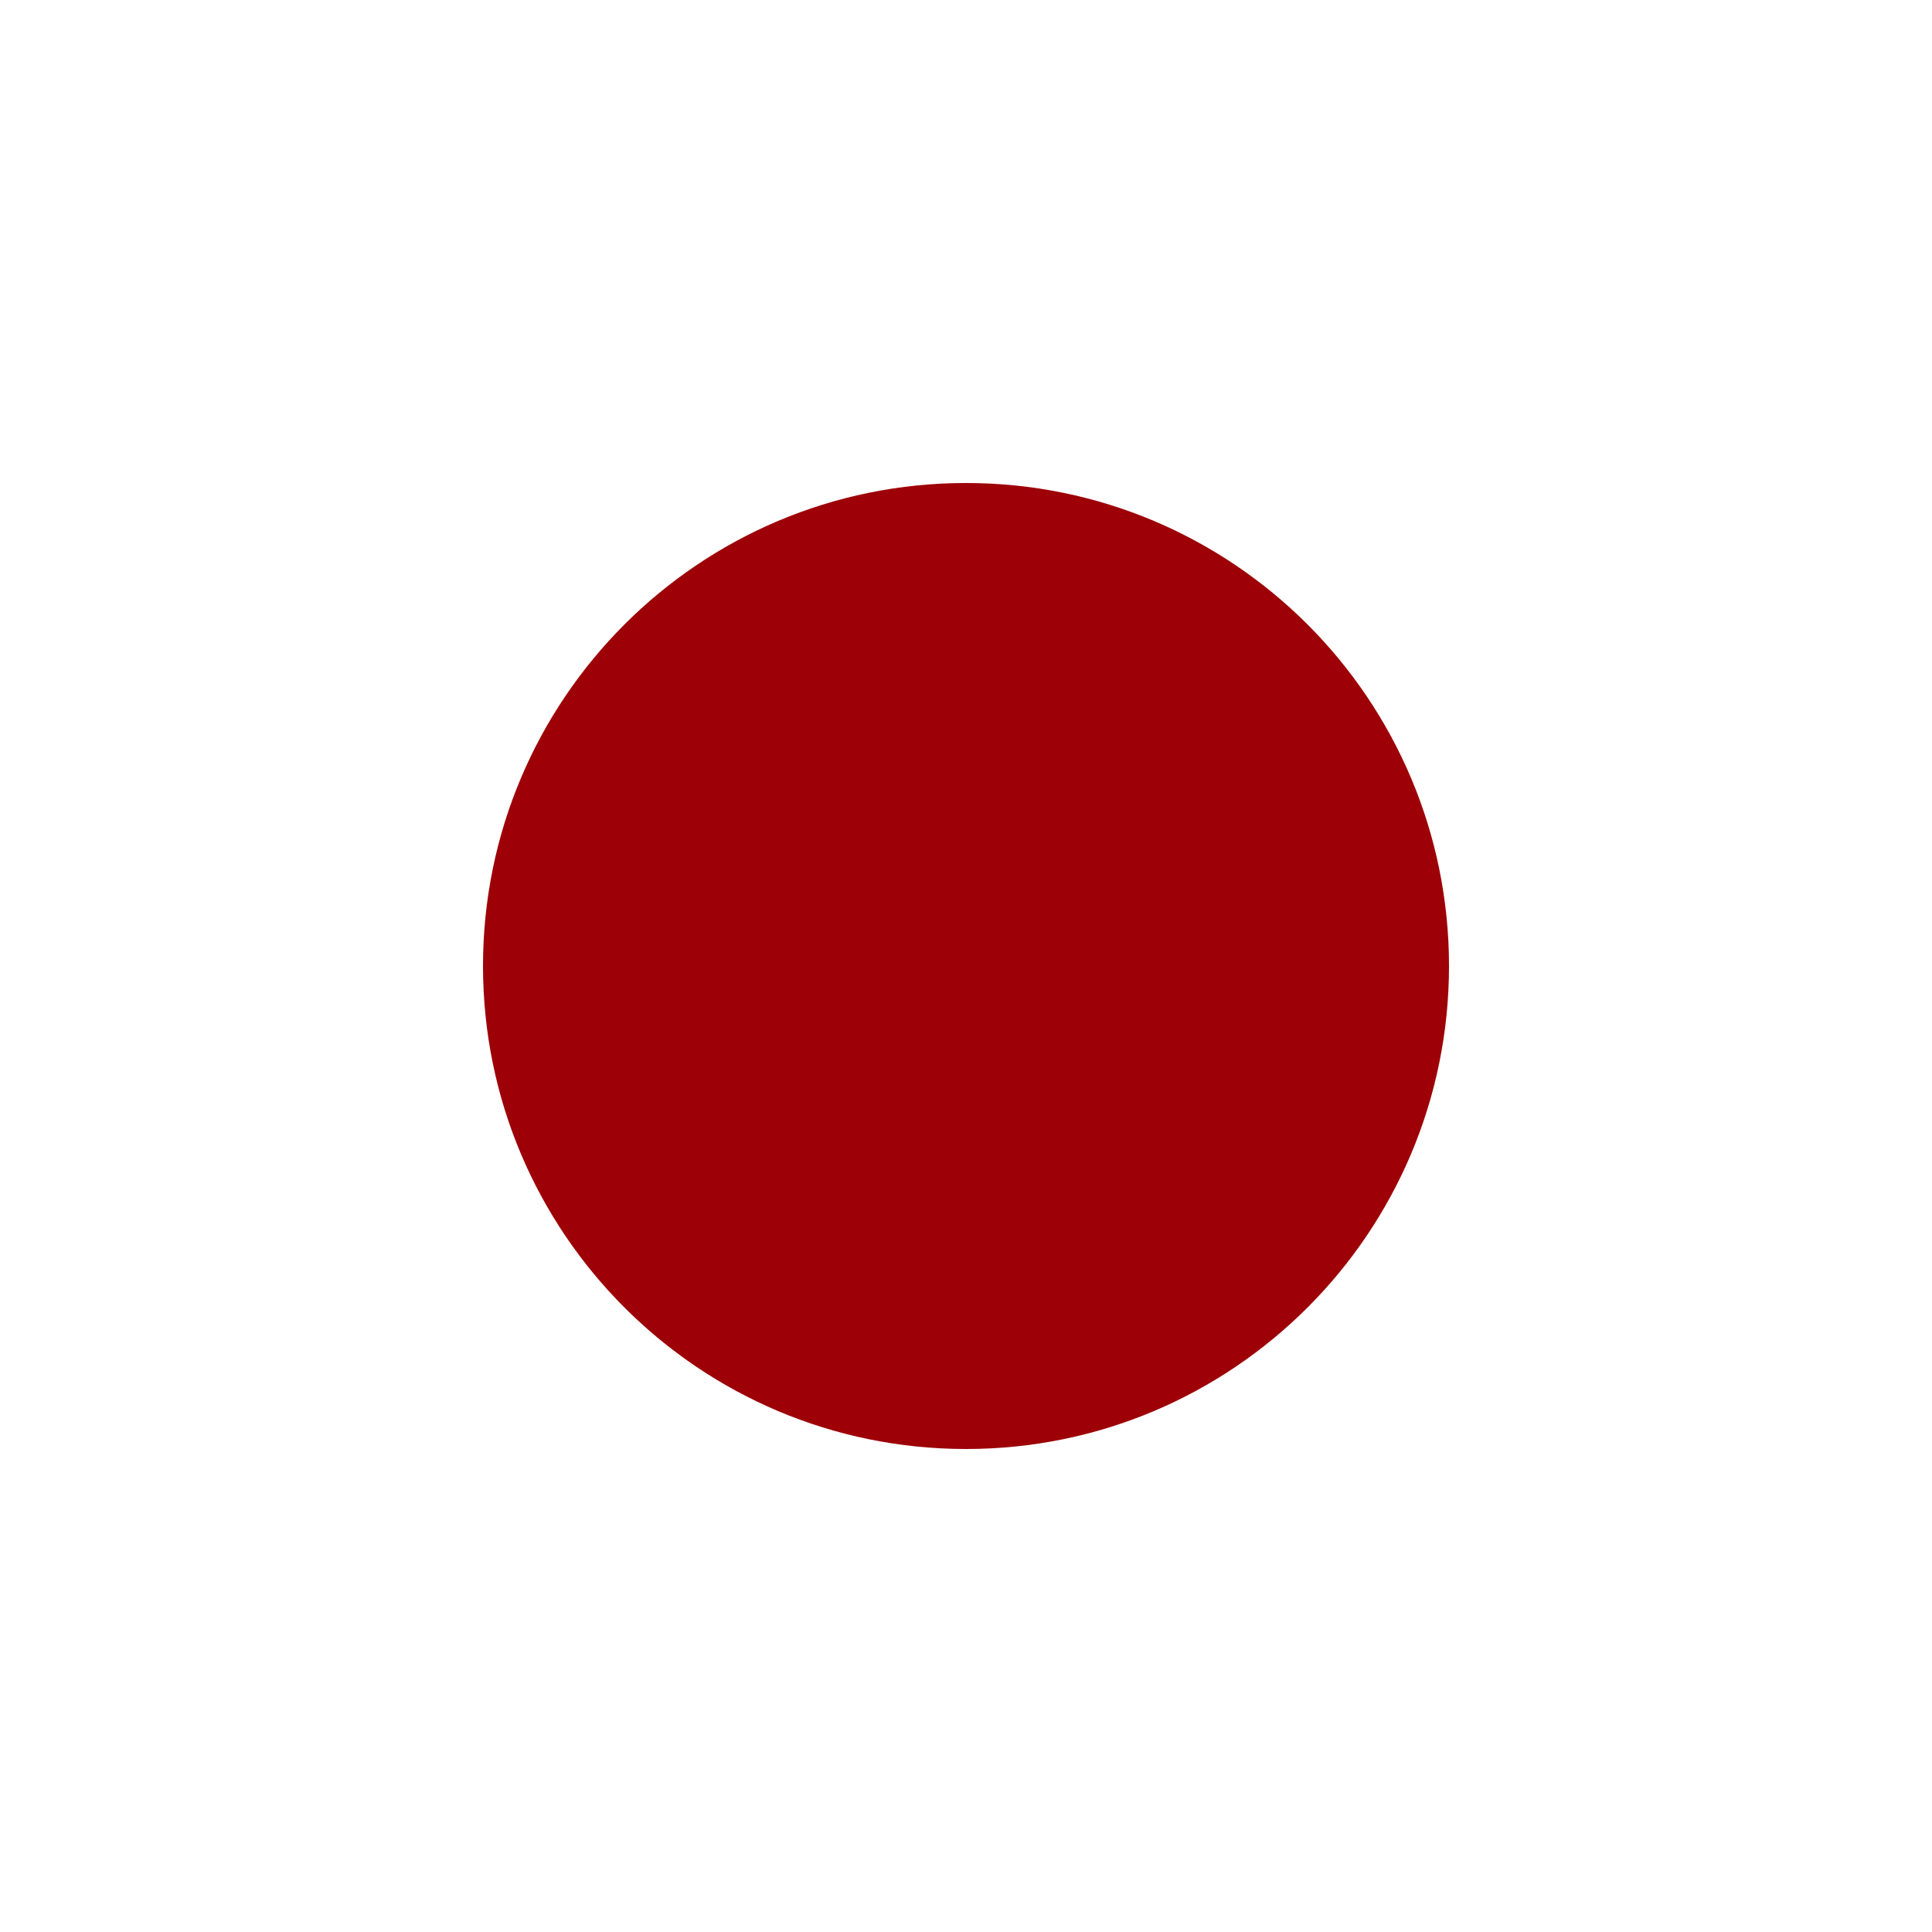
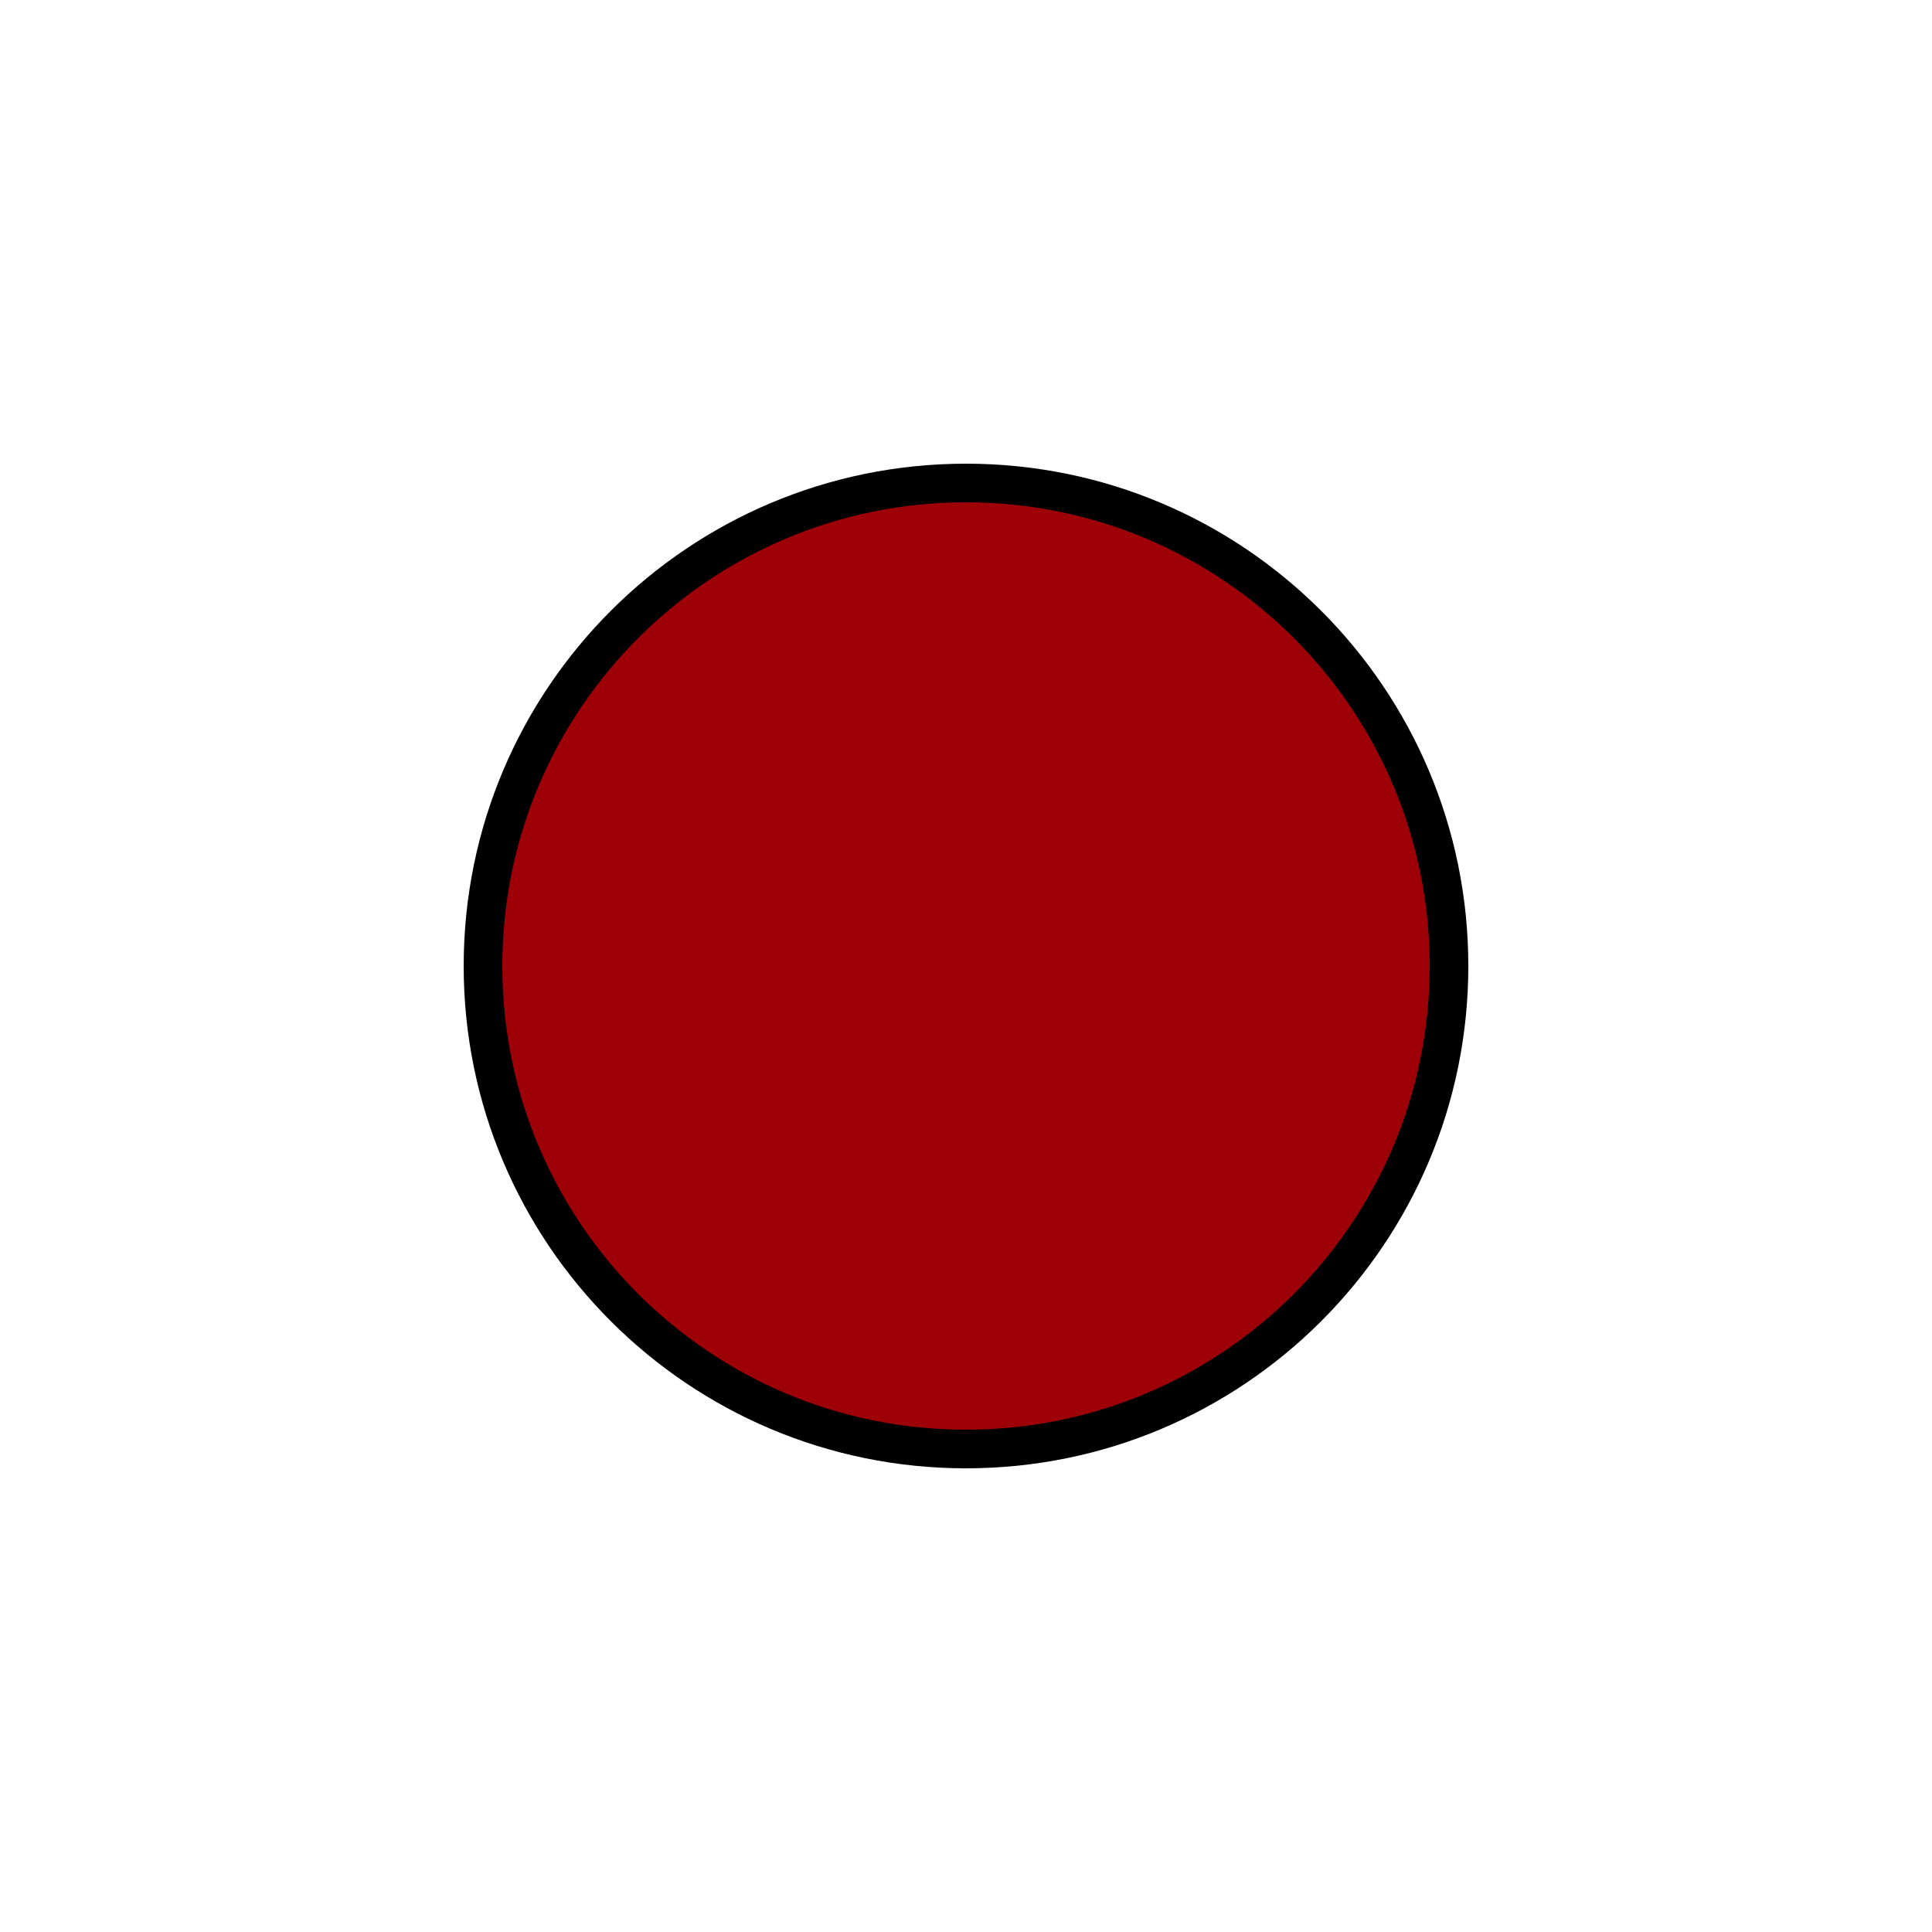
- <svg xmlns="http://www.w3.org/2000/svg" viewBox="0 0 100 100" version="1.1" id="svg4">
-   <defs id="defs8" />
-   <rect style="fill:#9d0006;fill-opacity:1;stroke:#9d0006;stroke-width:0;stroke-opacity:1;stroke-miterlimit:4;stroke-dasharray:none" width="50" height="50" x="25" y="25" ry="25" rx="25" id="rect2" />
+ <svg viewBox="0 0 100 100">
+   <rect style="fill:#9d0006; stroke:#000000; stroke-width:2" width="50" height="50" x="25" y="25" ry="25" rx="25" />
</svg>
